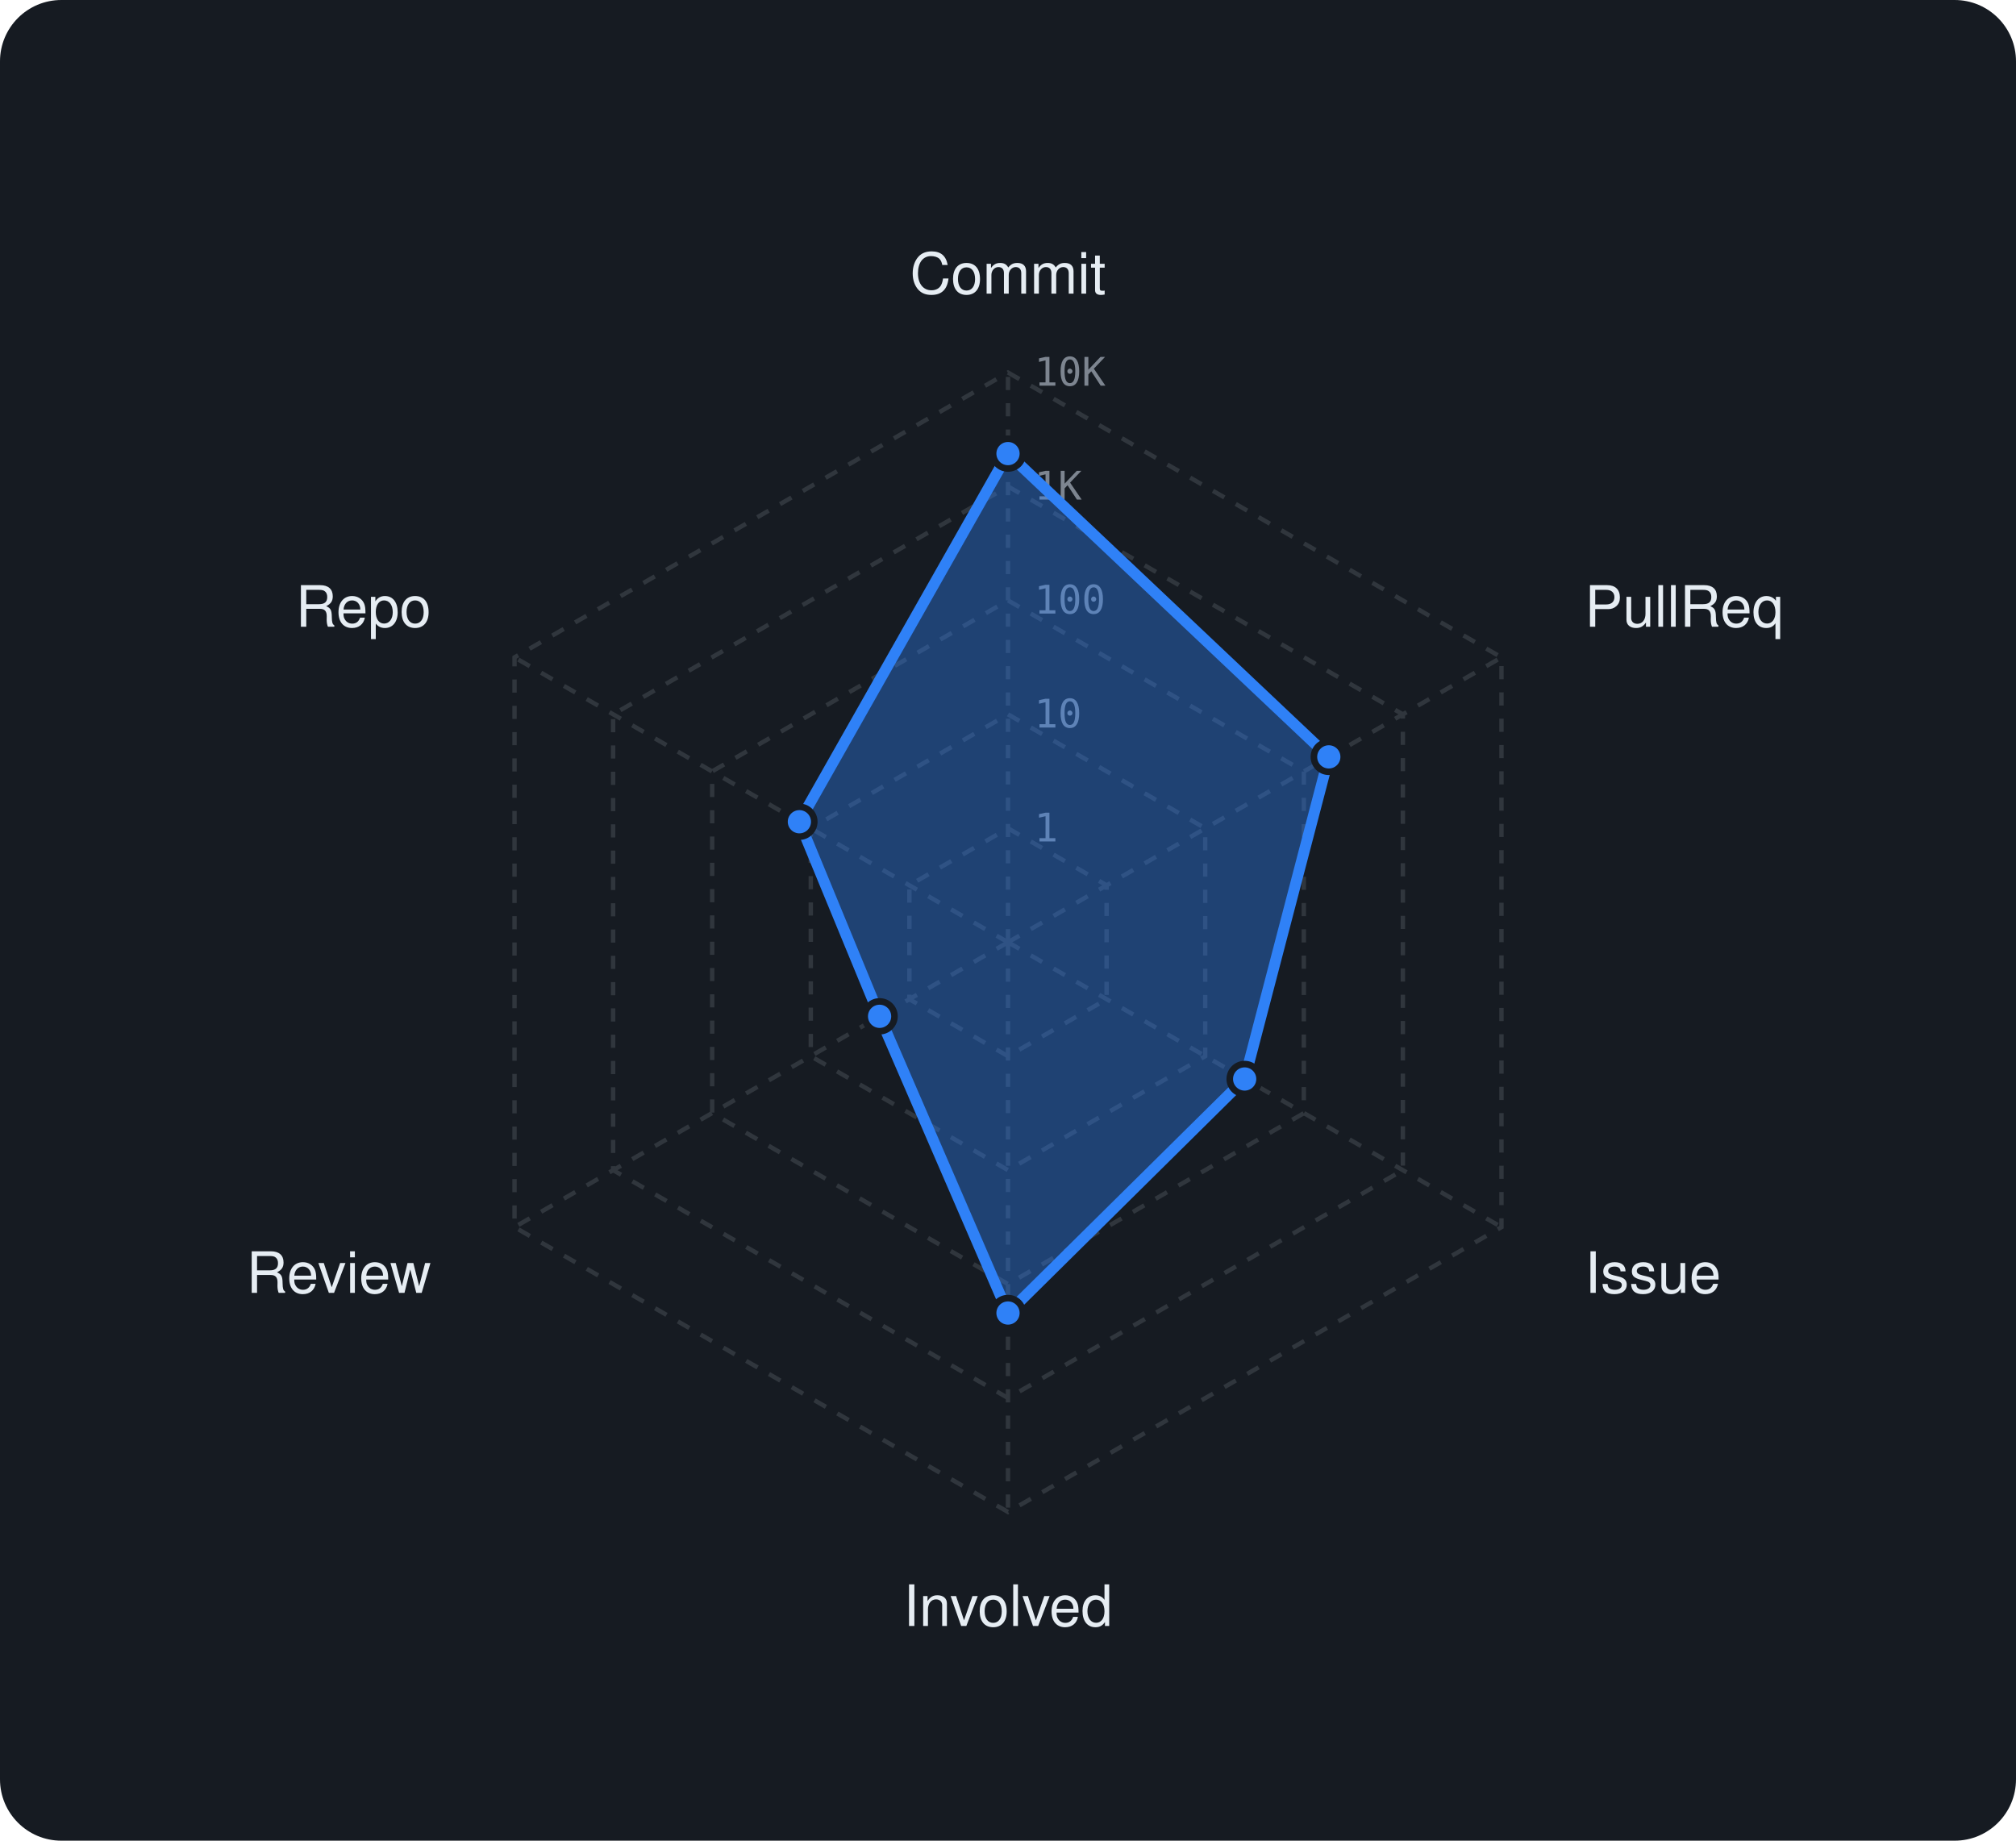
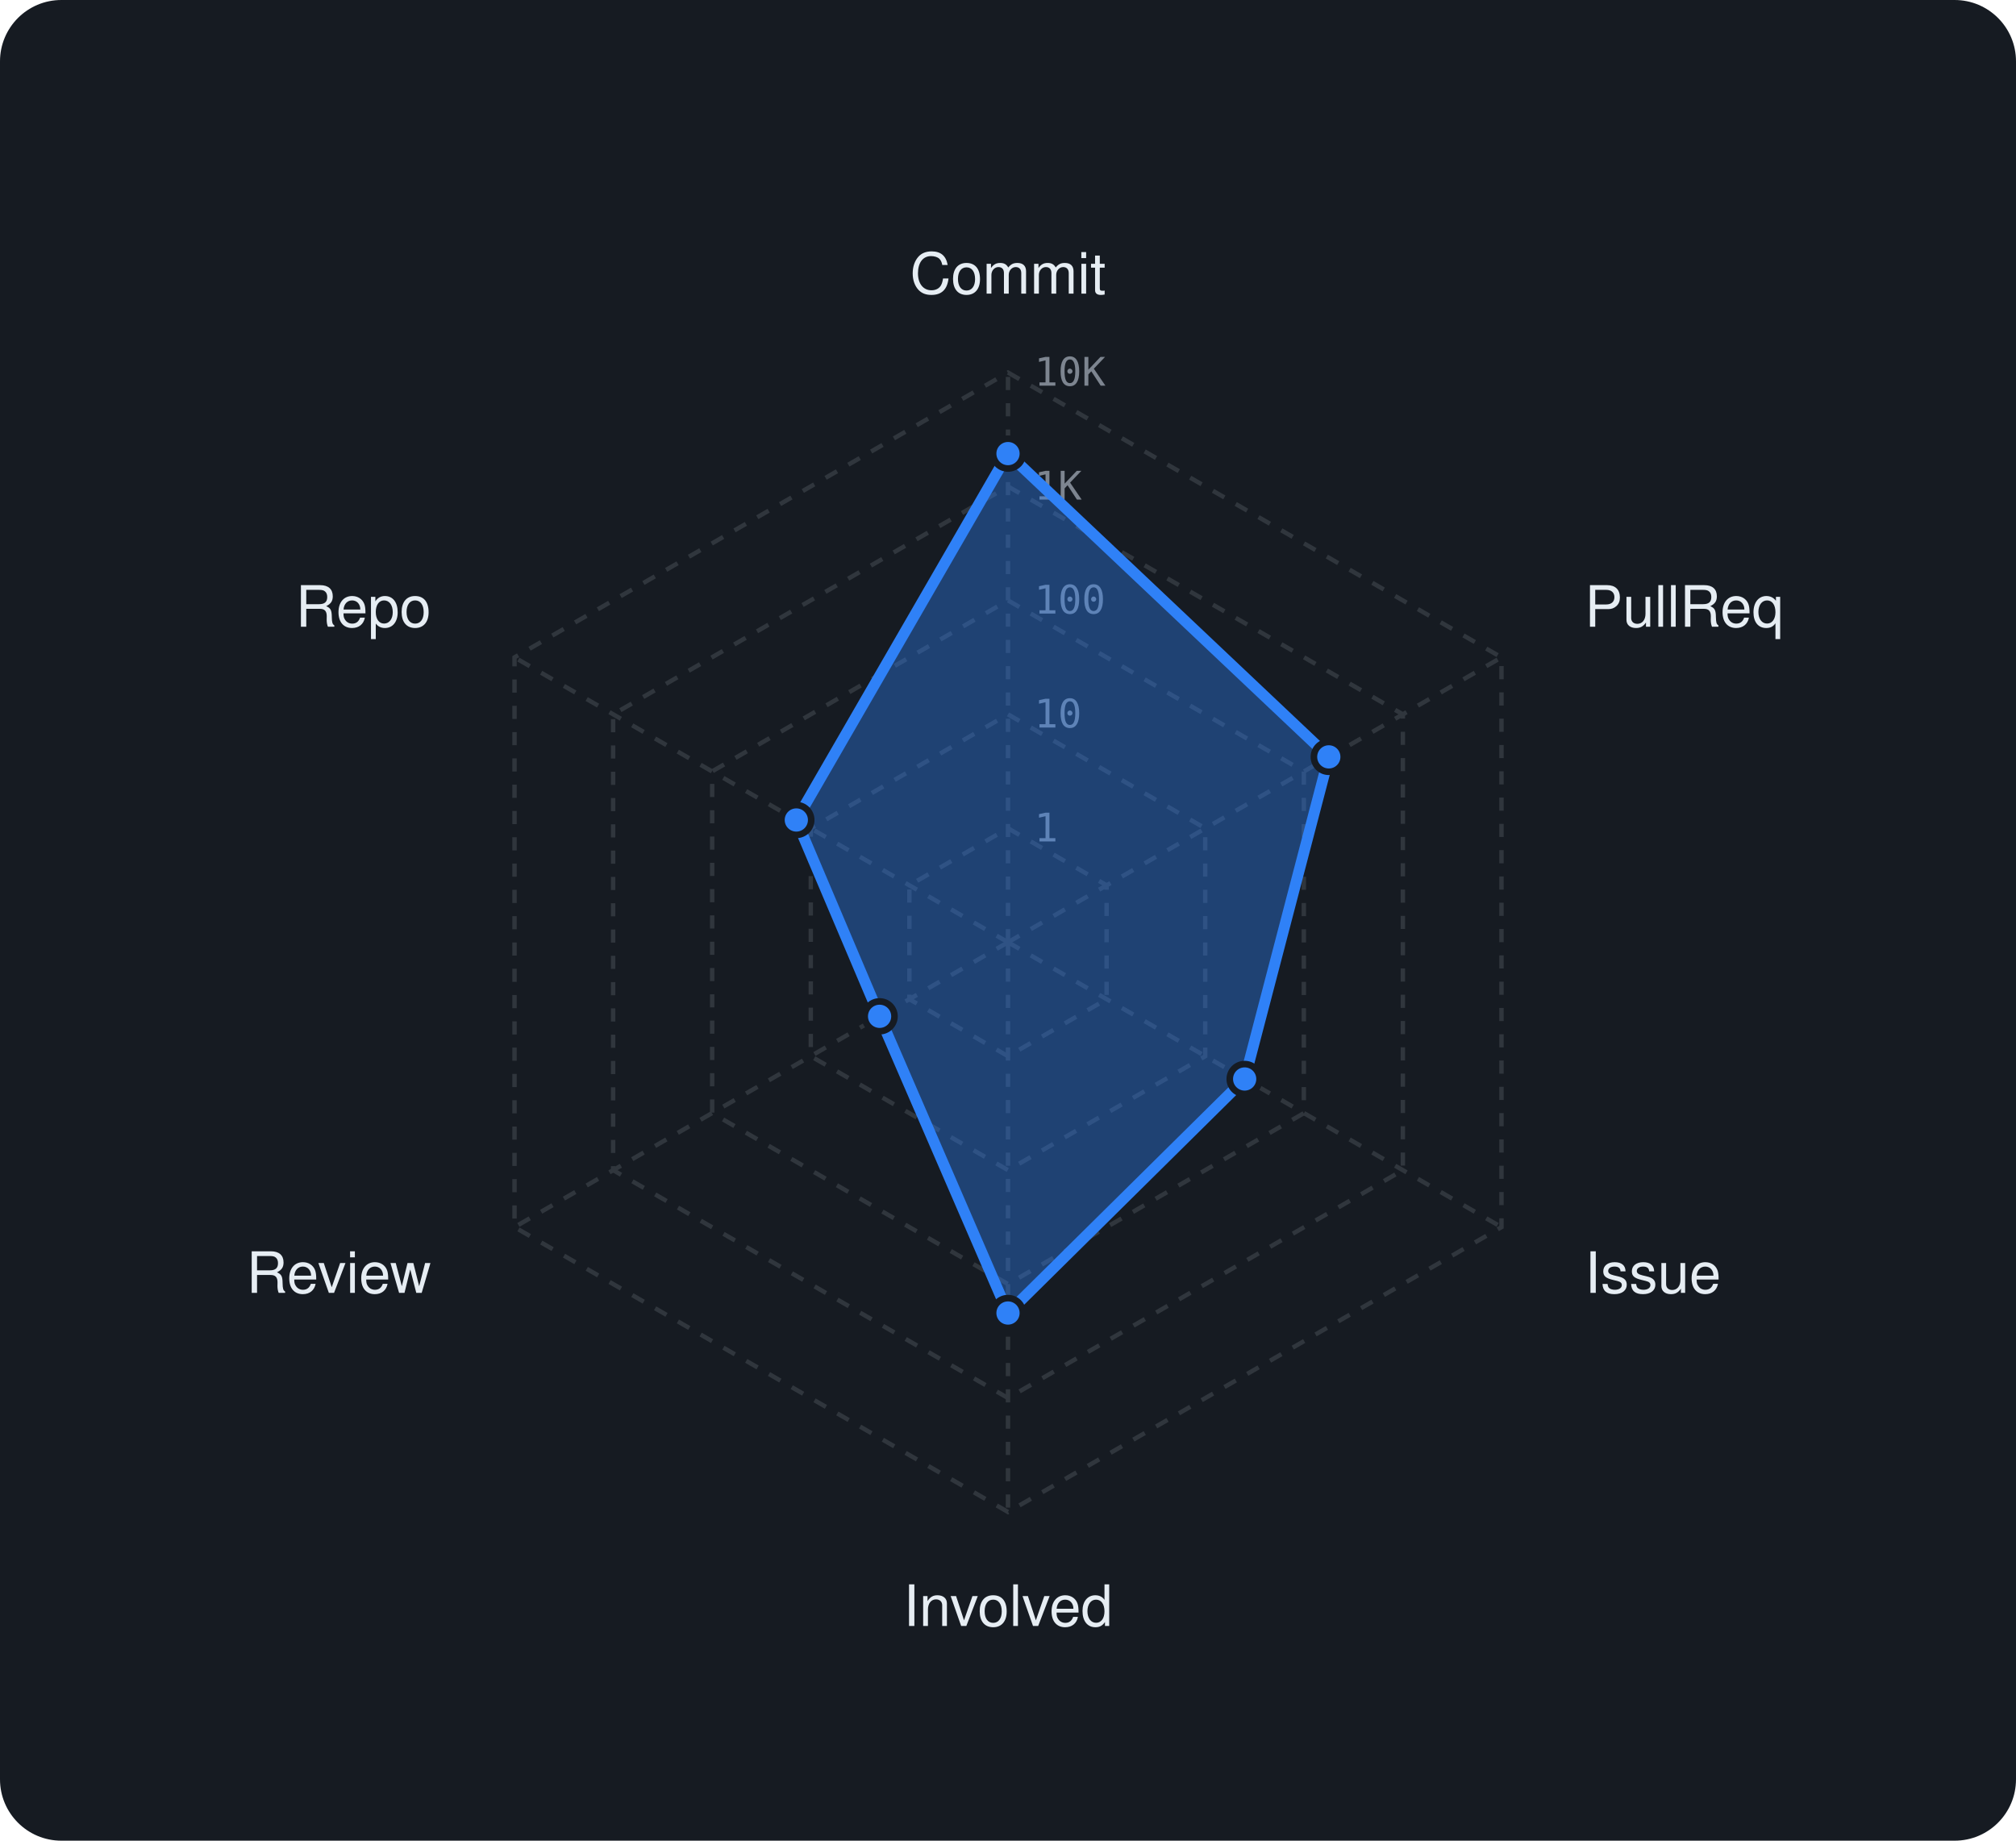
<svg xmlns="http://www.w3.org/2000/svg" viewBox="0 0 460 420" width="460" height="420" font-family="-apple-system,BlinkMacSystemFont,'Segoe UI',Helvetica,Arial,sans-serif">
  <rect width="460" height="420" rx="14" fill="#161b22" />
  <polygon points="230,189 252.5,202 252.5,228 230,241 207.5,228 207.5,202" fill="none" stroke="#30363d" stroke-width="1" stroke-dasharray="3 3" />
  <polygon points="230,163 275,189 275,241 230,267 185,241 185,189" fill="none" stroke="#30363d" stroke-width="1" stroke-dasharray="3 3" />
  <polygon points="230,137 297.5,176 297.5,254 230,293 162.5,254 162.5,176" fill="none" stroke="#30363d" stroke-width="1" stroke-dasharray="3 3" />
  <polygon points="230,111 320.1,163 320.1,267 230,319 139.9,267 139.9,163" fill="none" stroke="#30363d" stroke-width="1" stroke-dasharray="3 3" />
  <polygon points="230,85 342.6,150 342.6,280 230,345 117.4,280 117.4,150" fill="none" stroke="#30363d" stroke-width="1" stroke-dasharray="3 3" />
  <line x1="230" y1="215" x2="230" y2="85" stroke="#30363d" stroke-width="1" stroke-dasharray="3 3" />
  <line x1="230" y1="215" x2="342.6" y2="150" stroke="#30363d" stroke-width="1" stroke-dasharray="3 3" />
  <line x1="230" y1="215" x2="342.6" y2="280" stroke="#30363d" stroke-width="1" stroke-dasharray="3 3" />
  <line x1="230" y1="215" x2="230" y2="345" stroke="#30363d" stroke-width="1" stroke-dasharray="3 3" />
  <line x1="230" y1="215" x2="117.4" y2="280" stroke="#30363d" stroke-width="1" stroke-dasharray="3 3" />
  <line x1="230" y1="215" x2="117.4" y2="150" stroke="#30363d" stroke-width="1" stroke-dasharray="3 3" />
  <text x="236" y="192.0" font-size="9" font-family="monospace" fill="#7d8590">1</text>
  <text x="236" y="166.0" font-size="9" font-family="monospace" fill="#7d8590">10</text>
  <text x="236" y="140.0" font-size="9" font-family="monospace" fill="#7d8590">100</text>
  <text x="236" y="114.0" font-size="9" font-family="monospace" fill="#7d8590">1K</text>
  <text x="236" y="88.0" font-size="9" font-family="monospace" fill="#7d8590">10K</text>
  <text x="230.0" y="67.0" text-anchor="middle" font-size="13" fill="#e6edf3">Commit</text>
  <text x="361.6" y="143.0" text-anchor="start" font-size="13" fill="#e6edf3">PullReq</text>
  <text x="361.6" y="295.0" text-anchor="start" font-size="13" fill="#e6edf3">Issue</text>
  <text x="230.0" y="371.0" text-anchor="middle" font-size="13" fill="#e6edf3">Involved</text>
  <text x="98.4" y="295.0" text-anchor="end" font-size="13" fill="#e6edf3">Review</text>
  <text x="98.4" y="143.0" text-anchor="end" font-size="13" fill="#e6edf3">Repo</text>
-   <polygon points="230,103.5 303.2,172.7 284,246.2 230,299.6 200.7,231.9 182.4,187.5" fill="rgba(47,129,247,0.38)" stroke="#2f81f7" stroke-width="2.5" stroke-linejoin="round" />
+   <polygon points="230,103.5 303.2,172.7 284,246.2 230,299.6 200.7,231.9 181.7,187.1" fill="rgba(47,129,247,0.38)" stroke="#2f81f7" stroke-width="2.5" stroke-linejoin="round" />
  <circle cx="230" cy="103.5" r="3.4" fill="#2f81f7" stroke="#161b22" stroke-width="1.5" />
  <circle cx="303.2" cy="172.7" r="3.4" fill="#2f81f7" stroke="#161b22" stroke-width="1.5" />
  <circle cx="284" cy="246.2" r="3.4" fill="#2f81f7" stroke="#161b22" stroke-width="1.5" />
  <circle cx="230" cy="299.6" r="3.4" fill="#2f81f7" stroke="#161b22" stroke-width="1.5" />
  <circle cx="200.7" cy="231.9" r="3.4" fill="#2f81f7" stroke="#161b22" stroke-width="1.5" />
-   <circle cx="182.4" cy="187.5" r="3.4" fill="#2f81f7" stroke="#161b22" stroke-width="1.5" />
+   <circle cx="181.7" cy="187.1" r="3.4" fill="#2f81f7" stroke="#161b22" stroke-width="1.5" />
</svg>
